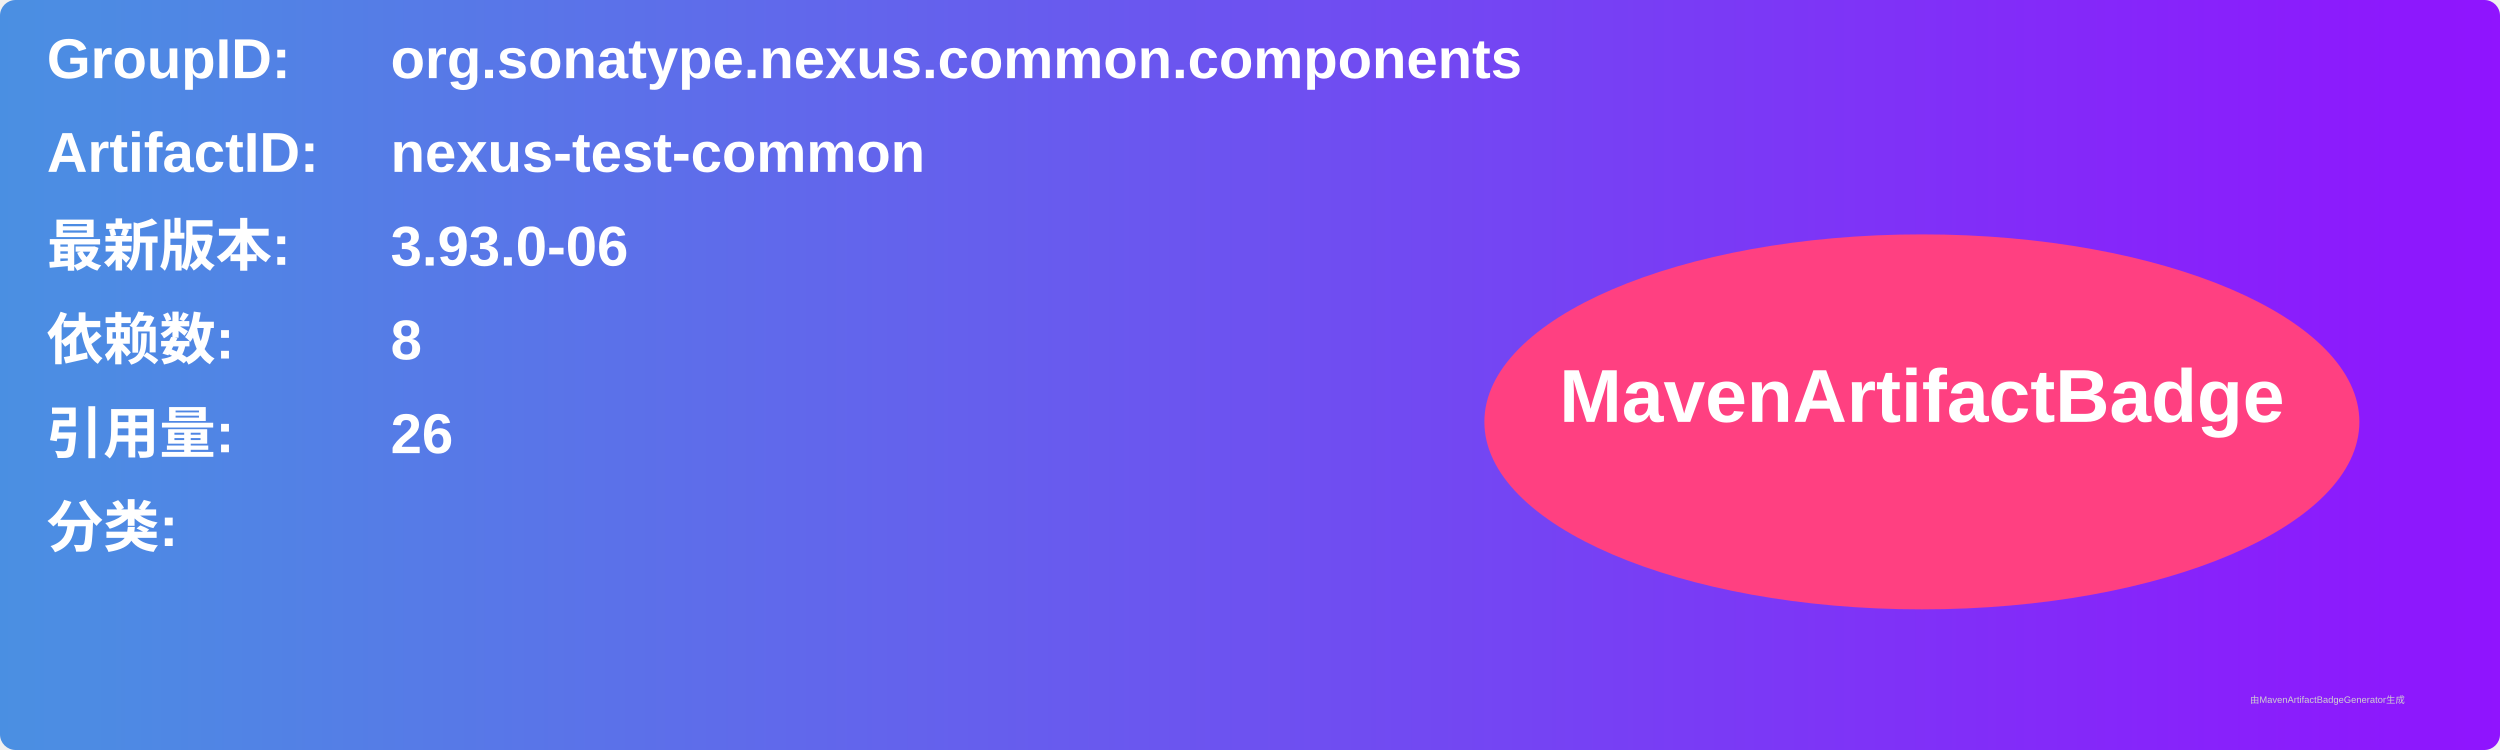
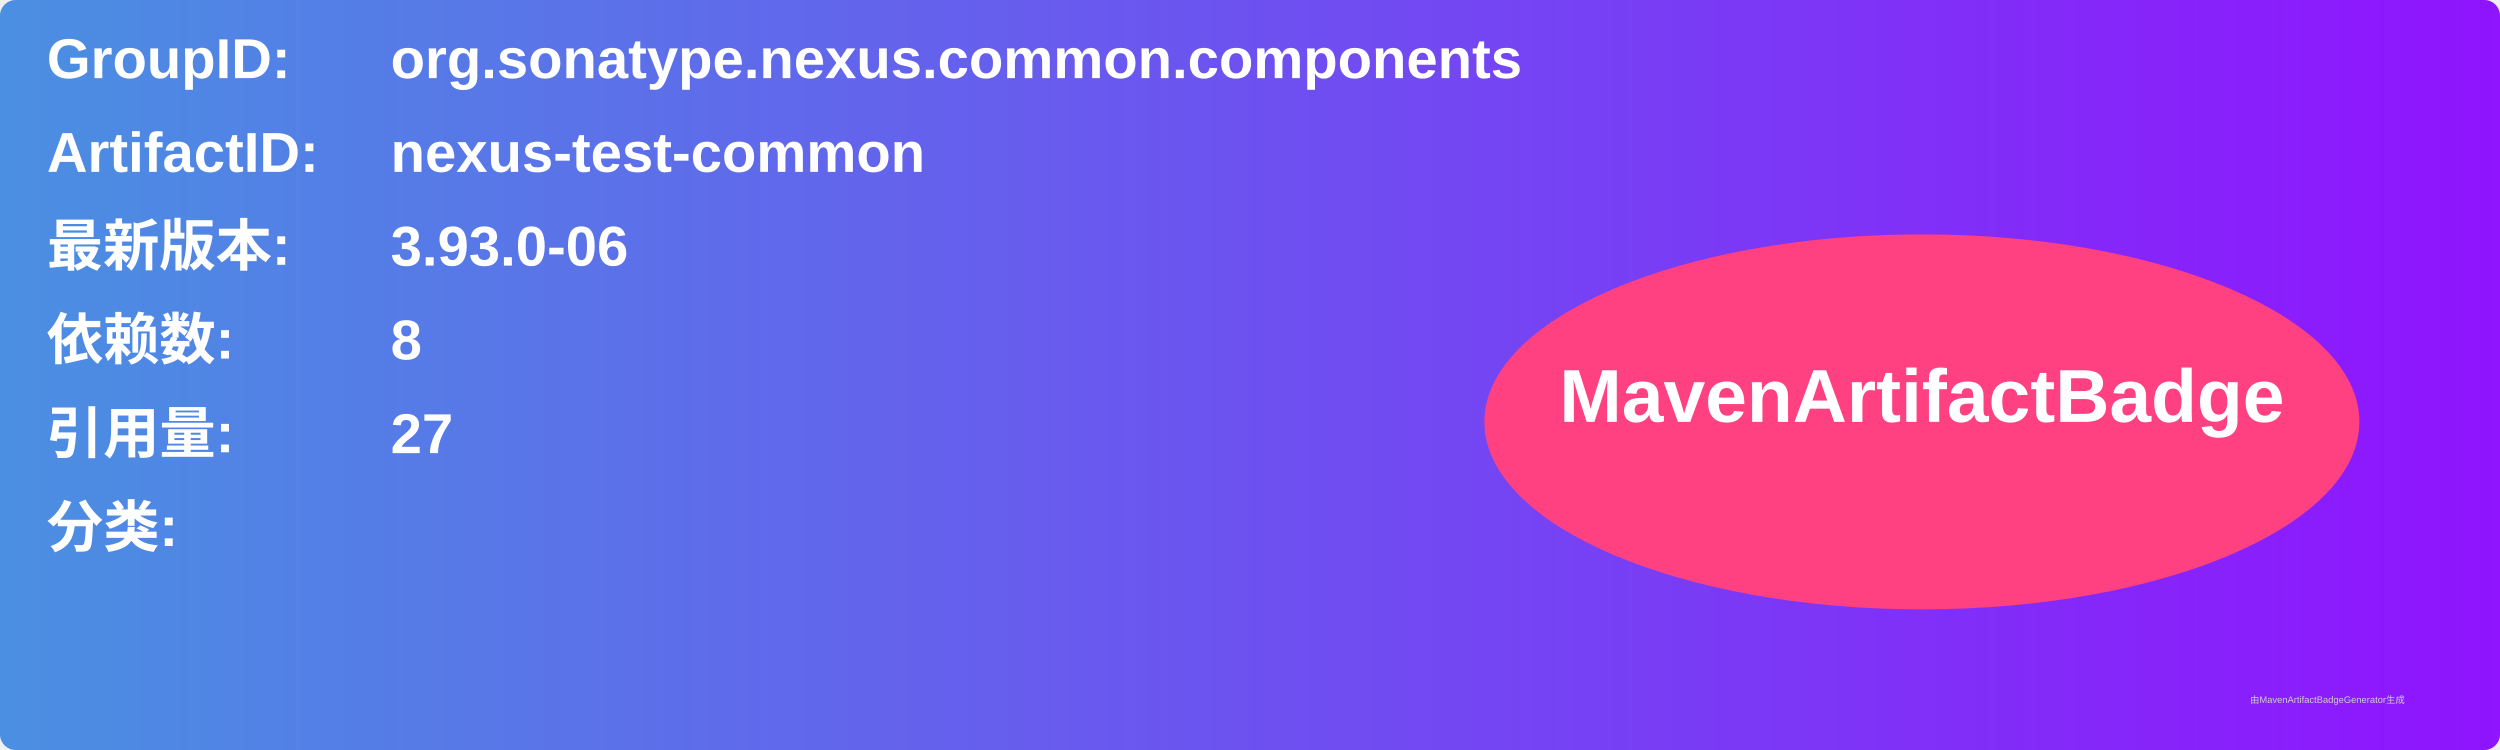
<svg xmlns="http://www.w3.org/2000/svg" width="800" height="240" viewBox="0 0 800 240">
  <linearGradient id="grad" x1="0%" y1="0%" x2="100%" y2="0%">
    <stop offset="0%" stop-color="#4a90e2" />
    <stop offset="100%" stop-color="#9013fe" />
  </linearGradient>
  <rect width="100%" height="100%" rx="5" ry="5" fill="url(#grad)" />
  <g transform="translate(15, 15)">
    <text x="0" y="10" font-family="Arial" font-size="18" fill="white" font-weight="bold" width="260">GroupID:</text>
    <text x="110" y="10" font-family="Arial" font-size="18" fill="white" font-weight="bold" width="460">org.sonatype.nexus.common.components</text>
    <text x="0" y="40" font-family="Arial" font-size="18" fill="white" font-weight="bold" width="260">ArtifactID:</text>
    <text x="110" y="40" font-family="Arial" font-size="18" fill="white" font-weight="bold" width="460">nexus-test-common</text>
    <text x="0" y="70" font-family="Arial" font-size="18" fill="white" font-weight="bold">最新版本:</text>
    <text x="110" y="70" font-family="Arial" font-size="18" fill="white" font-weight="bold">
      <tspan font-weight="bold">3.93.0-06</tspan>
    </text>
    <text x="0" y="100" font-family="Arial" font-size="18" fill="white" font-weight="bold">依赖数: </text>
    <text x="110" y="100" font-family="Arial" font-size="18" fill="white">
      <tspan font-weight="bold">8</tspan>
    </text>
    <text x="0" y="130" font-family="Arial" font-size="18" fill="white" font-weight="bold">引用量: </text>
    <text x="110" y="130" font-family="Arial" font-size="18" fill="white">
-       <tspan font-weight="bold">26</tspan>
+       <tspan font-weight="bold">27</tspan>
    </text>
    <text x="0" y="160" font-family="Arial" font-size="18" fill="white" font-weight="bold">分类:</text>
    <text x="10" y="190" font-family="Arial" font-size="10" fill="white">
      <tspan font-weight="bold" />
    </text>
    <ellipse cx="600" cy="120" rx="140" ry="60" fill="#ff4081" />
    <text x="600" y="120" text-anchor="middle" font-family="Arial" font-size="24" fill="white" font-weight="bold">MavenArtifactBadge</text>
  </g>
  <text x="720" y="225" font-family="Arial" font-size="3" fill="#d0d0d0">由MavenArtifactBadgeGenerator生成</text>
</svg>
